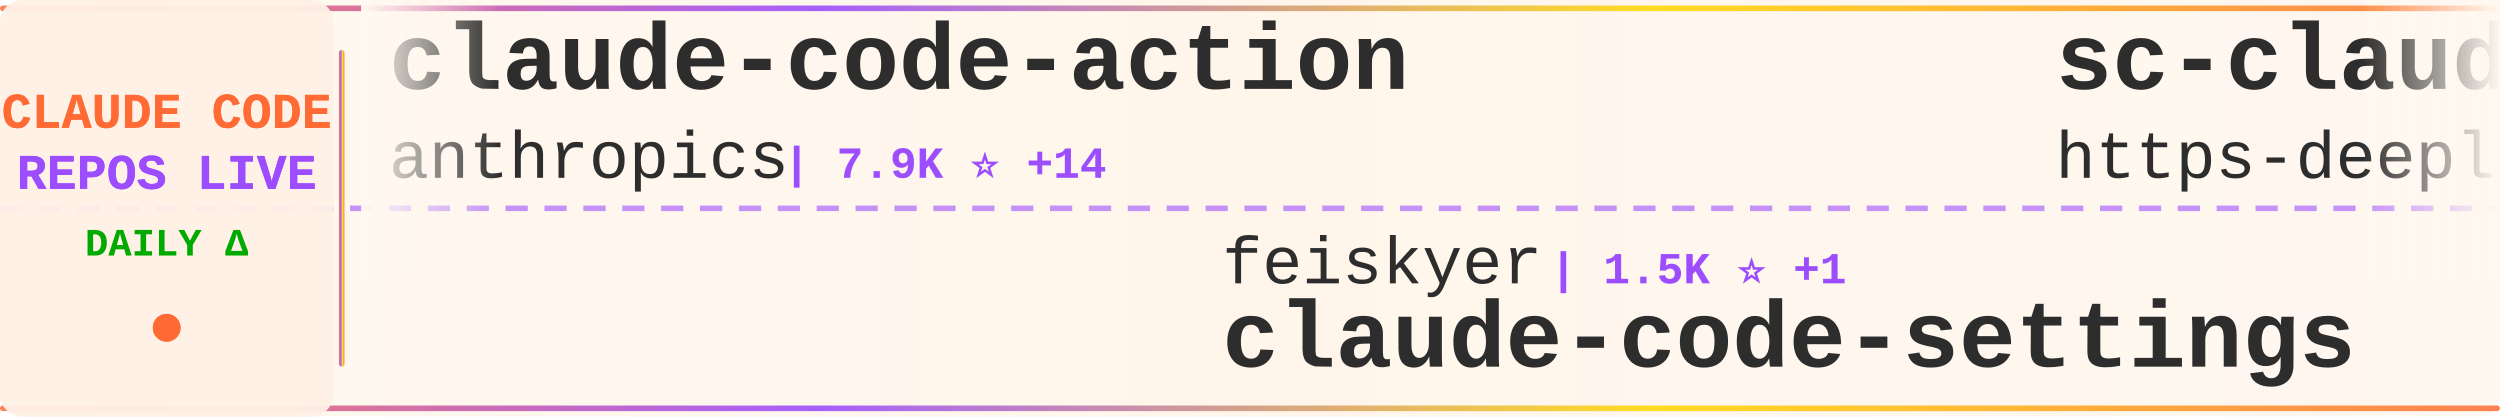
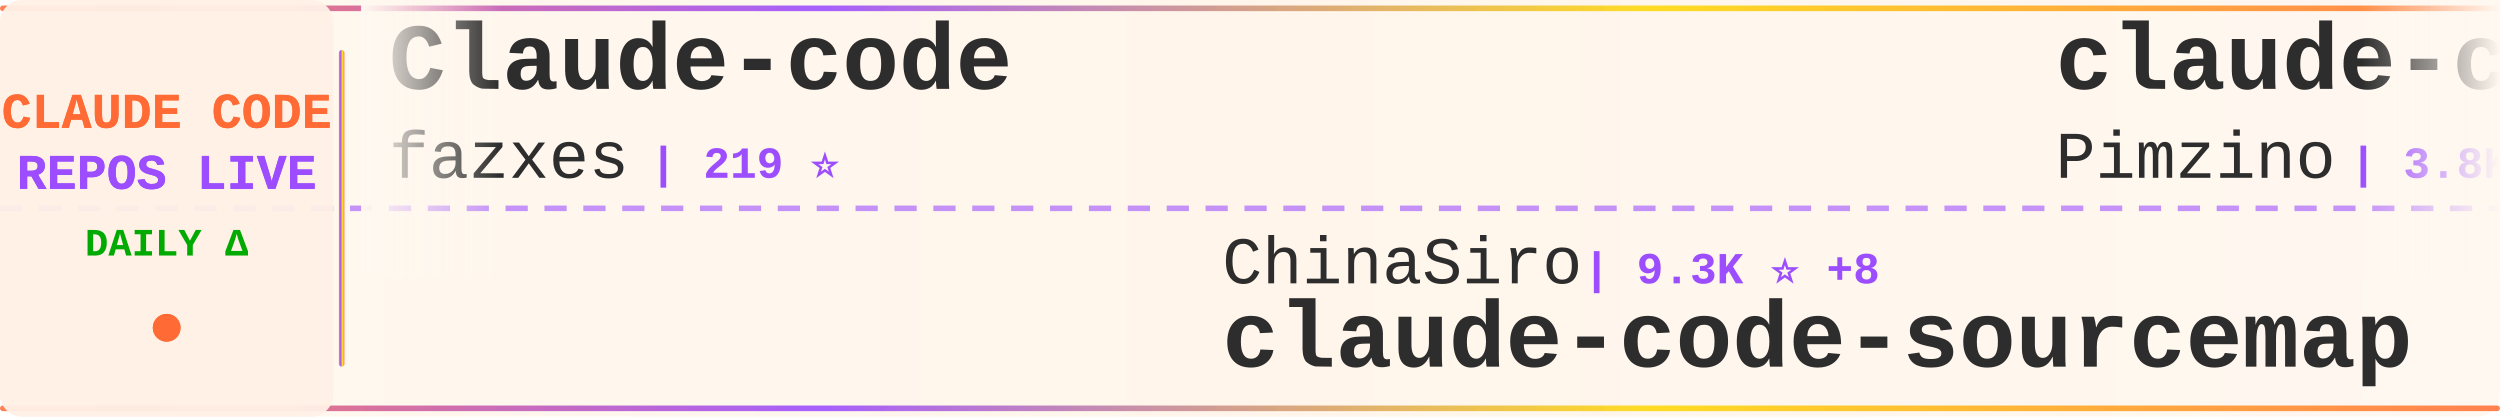
<svg xmlns="http://www.w3.org/2000/svg" width="900" height="150">
  <defs>
    <linearGradient id="tickerBg" x1="0%" y1="0%" x2="100%" y2="0%">
      <stop offset="0%" style="stop-color:#fff8f0;stop-opacity:0.98" />
      <stop offset="50%" style="stop-color:#fff5eb;stop-opacity:1" />
      <stop offset="100%" style="stop-color:#fff8f0;stop-opacity:0.98" />
    </linearGradient>
    <linearGradient id="borderGrad" x1="0%" y1="0%" x2="100%" y2="0%">
      <stop offset="0%" style="stop-color:#FF6B35;stop-opacity:0.85">
        <animate attributeName="stop-opacity" values="0.85;1;0.85" dur="2s" repeatCount="indefinite" />
      </stop>
      <stop offset="33%" style="stop-color:#9C4EFF;stop-opacity:0.9">
        <animate attributeName="stop-opacity" values="0.9;1;0.9" dur="2.2s" repeatCount="indefinite" />
      </stop>
      <stop offset="66%" style="stop-color:#FFD700;stop-opacity:0.85">
        <animate attributeName="stop-opacity" values="0.85;1;0.85" dur="1.8s" repeatCount="indefinite" />
      </stop>
      <stop offset="100%" style="stop-color:#FF6B35;stop-opacity:0.85">
        <animate attributeName="stop-opacity" values="0.85;1;0.85" dur="2s" repeatCount="indefinite" />
      </stop>
    </linearGradient>
    <filter id="textGlow">
      <feGaussianBlur stdDeviation="0.15" result="coloredBlur" />
      <feMerge>
        <feMergeNode in="coloredBlur" />
        <feMergeNode in="SourceGraphic" />
      </feMerge>
    </filter>
    <filter id="metricGlow">
      <feGaussianBlur stdDeviation="0.2" result="coloredBlur" />
      <feMerge>
        <feMergeNode in="coloredBlur" />
        <feMergeNode in="SourceGraphic" />
      </feMerge>
    </filter>
    <linearGradient id="leftFade" x1="0%" y1="0%" x2="100%" y2="0%">
      <stop offset="0%" style="stop-color:#fff8f0;stop-opacity:1" />
      <stop offset="100%" style="stop-color:#fff8f0;stop-opacity:0" />
    </linearGradient>
    <linearGradient id="rightFade" x1="0%" y1="0%" x2="100%" y2="0%">
      <stop offset="0%" style="stop-color:#fff8f0;stop-opacity:0" />
      <stop offset="100%" style="stop-color:#fff8f0;stop-opacity:1" />
    </linearGradient>
  </defs>
  <rect width="900" height="150" fill="url(#tickerBg)" rx="8" />
  <rect x="0" y="2" width="900" height="2" fill="url(#borderGrad)" rx="1" />
  <rect x="0" y="146" width="900" height="2" fill="url(#borderGrad)" rx="1" />
  <line x1="0" y1="75" x2="900" y2="75" stroke="#9C4EFF" stroke-width="2" stroke-dasharray="8 6" opacity="0.6" />
  <rect x="0" y="0" width="120" height="150" fill="#fff0e6" opacity="0.95" rx="8" />
  <text x="60" y="46" font-family="'Courier New', monospace" font-size="18" font-weight="bold" fill="#FF6B35" text-anchor="middle" filter="url(#textGlow)">
    CLAUDE CODE
  </text>
  <text x="60" y="68" font-family="'Courier New', monospace" font-size="18" font-weight="bold" fill="#9C4EFF" text-anchor="middle" filter="url(#textGlow)">
    REPOS LIVE
  </text>
  <text x="60" y="92" font-family="'Courier New', monospace" font-size="14" font-weight="bold" fill="#00aa00" text-anchor="middle">
    DAILY Δ
  </text>
  <circle cx="60" cy="118" r="5" fill="#FF6B35" filter="url(#metricGlow)">
    <animate attributeName="r" values="4;6;4" dur="1.5s" repeatCount="indefinite" />
    <animate attributeName="opacity" values="0.6;1;0.6" dur="1.5s" repeatCount="indefinite" />
  </circle>
  <rect x="122" y="18" width="2" height="114" fill="url(#borderGrad)" rx="1" />
  <clipPath id="tickerClip">
    <rect x="130" y="0" width="770" height="150" />
  </clipPath>
  <g clip-path="url(#tickerClip)">
    <g id="tickerItems">
      <animateTransform attributeName="transform" attributeType="XML" type="translate" from="0 0" to="-3000 0" dur="54s" repeatCount="indefinite" />
      <g transform="translate(0, 0)">
-         <text x="140" y="32" font-family="'Courier New', monospace" font-size="34" font-weight="bold" fill="#2d2d2d">claude-code-action</text>
-         <text x="140" y="64" font-family="'Courier New', monospace" font-size="24" font-weight="normal" fill="#2d2d2d" opacity="1.0">anthropics</text>
-         <text x="282" y="64" font-family="'Courier New', monospace" font-size="16" font-weight="bold" fill="#9C4EFF"> | 7.9K ⭐ +14</text>
+         <text x="140" y="32" font-family="'Courier New', monospace" font-size="34" font-weight="bold" fill="#2d2d2d">Claude-code</text>
+         <text x="140" y="64" font-family="'Courier New', monospace" font-size="24" font-weight="normal" fill="#2d2d2d" opacity="1.0">fazxes</text>
+         <text x="234" y="64" font-family="'Courier New', monospace" font-size="16" font-weight="bold" fill="#9C4EFF"> | 219 ⭐</text>
      </g>
      <g transform="translate(300, 0)">
-         <text x="140" y="102" font-family="'Courier New', monospace" font-size="24" font-weight="normal" fill="#2d2d2d" opacity="1.0">feiskyer</text>
-         <text x="258" y="102" font-family="'Courier New', monospace" font-size="16" font-weight="bold" fill="#9C4EFF"> | 1.5K ⭐ +1</text>
-         <text x="140" y="132" font-family="'Courier New', monospace" font-size="34" font-weight="bold" fill="#2d2d2d">claude-code-settings</text>
+         <text x="140" y="102" font-family="'Courier New', monospace" font-size="24" font-weight="normal" fill="#2d2d2d" opacity="1.0">ChinaSiro</text>
+         <text x="270" y="102" font-family="'Courier New', monospace" font-size="16" font-weight="bold" fill="#9C4EFF"> | 9.3K ⭐ +8</text>
+         <text x="140" y="132" font-family="'Courier New', monospace" font-size="34" font-weight="bold" fill="#2d2d2d">claude-code-sourcemap</text>
      </g>
      <g transform="translate(600, 0)">
-         <text x="140" y="32" font-family="'Courier New', monospace" font-size="34" font-weight="bold" fill="#2d2d2d">sc-claude-code-files</text>
-         <text x="140" y="64" font-family="'Courier New', monospace" font-size="24" font-weight="normal" fill="#2d2d2d" opacity="1.0">https-deeplearning-ai</text>
-         <text x="414" y="64" font-family="'Courier New', monospace" font-size="16" font-weight="bold" fill="#9C4EFF"> | 523 ⭐ +1</text>
+         <text x="140" y="32" font-family="'Courier New', monospace" font-size="34" font-weight="bold" fill="#2d2d2d">claude-code-spec-workflo...</text>
+         <text x="140" y="64" font-family="'Courier New', monospace" font-size="24" font-weight="normal" fill="#2d2d2d" opacity="1.0">Pimzino</text>
+         <text x="246" y="64" font-family="'Courier New', monospace" font-size="16" font-weight="bold" fill="#9C4EFF"> | 3.8K ⭐</text>
      </g>
      <g transform="translate(900, 0)">
-         <text x="140" y="102" font-family="'Courier New', monospace" font-size="24" font-weight="normal" fill="#2d2d2d" opacity="1.0">musistudio</text>
-         <text x="282" y="102" font-family="'Courier New', monospace" font-size="16" font-weight="bold" fill="#9C4EFF"> | 34.7K ⭐ +24</text>
-         <text x="140" y="132" font-family="'Courier New', monospace" font-size="34" font-weight="bold" fill="#2d2d2d">claude-code-router</text>
+         <text x="140" y="102" font-family="'Courier New', monospace" font-size="24" font-weight="normal" fill="#2d2d2d" opacity="1.0">disler</text>
+         <text x="234" y="102" font-family="'Courier New', monospace" font-size="16" font-weight="bold" fill="#9C4EFF"> | 3.7K ⭐ +1</text>
+         <text x="140" y="132" font-family="'Courier New', monospace" font-size="34" font-weight="bold" fill="#2d2d2d">claude-code-hooks-master...</text>
      </g>
      <g transform="translate(1200, 0)">
-         <text x="140" y="32" font-family="'Courier New', monospace" font-size="34" font-weight="bold" fill="#2d2d2d">claude-code-from-scratch</text>
-         <text x="140" y="64" font-family="'Courier New', monospace" font-size="24" font-weight="normal" fill="#2d2d2d" opacity="1.0">Windy3f3f3f3f</text>
-         <text x="318" y="64" font-family="'Courier New', monospace" font-size="16" font-weight="bold" fill="#9C4EFF"> | 1.4K ⭐ +9</text>
+         <text x="140" y="32" font-family="'Courier New', monospace" font-size="34" font-weight="bold" fill="#2d2d2d">free-claude-code</text>
+         <text x="140" y="64" font-family="'Courier New', monospace" font-size="24" font-weight="normal" fill="#2d2d2d" opacity="1.0">Alishahryar1</text>
+         <text x="306" y="64" font-family="'Courier New', monospace" font-size="16" font-weight="bold" fill="#9C4EFF"> | 32.7K ⭐ +199</text>
      </g>
      <g transform="translate(1500, 0)">
-         <text x="140" y="102" font-family="'Courier New', monospace" font-size="24" font-weight="normal" fill="#2d2d2d" opacity="1.0">centminmod</text>
-         <text x="282" y="102" font-family="'Courier New', monospace" font-size="16" font-weight="bold" fill="#9C4EFF"> | 2.4K ⭐ +3</text>
-         <text x="140" y="132" font-family="'Courier New', monospace" font-size="34" font-weight="bold" fill="#2d2d2d">my-claude-code-setup</text>
+         <text x="140" y="102" font-family="'Courier New', monospace" font-size="24" font-weight="normal" fill="#2d2d2d" opacity="1.0">JrCx7scC</text>
+         <text x="258" y="102" font-family="'Courier New', monospace" font-size="16" font-weight="bold" fill="#9C4EFF"> | 370 ⭐</text>
+         <text x="140" y="132" font-family="'Courier New', monospace" font-size="34" font-weight="bold" fill="#2d2d2d">claude-code-source</text>
      </g>
      <g transform="translate(1800, 0)">
-         <text x="140" y="32" font-family="'Courier New', monospace" font-size="34" font-weight="bold" fill="#2d2d2d">Open-ClaudeCode</text>
-         <text x="140" y="64" font-family="'Courier New', monospace" font-size="24" font-weight="normal" fill="#2d2d2d" opacity="1.0">LING71671</text>
-         <text x="270" y="64" font-family="'Courier New', monospace" font-size="16" font-weight="bold" fill="#9C4EFF"> | 874 ⭐</text>
+         <text x="140" y="32" font-family="'Courier New', monospace" font-size="34" font-weight="bold" fill="#2d2d2d">claude-coder</text>
+         <text x="140" y="64" font-family="'Courier New', monospace" font-size="24" font-weight="normal" fill="#2d2d2d" opacity="1.0">kodu-ai</text>
+         <text x="246" y="64" font-family="'Courier New', monospace" font-size="16" font-weight="bold" fill="#9C4EFF"> | 5.3K ⭐ +1</text>
      </g>
      <g transform="translate(2100, 0)">
-         <text x="140" y="102" font-family="'Courier New', monospace" font-size="24" font-weight="normal" fill="#2d2d2d" opacity="1.0">Windy3f3f3f3f</text>
-         <text x="318" y="102" font-family="'Courier New', monospace" font-size="16" font-weight="bold" fill="#9C4EFF"> | 2.6K ⭐ +8</text>
-         <text x="140" y="132" font-family="'Courier New', monospace" font-size="34" font-weight="bold" fill="#2d2d2d">how-claude-code-works</text>
+         <text x="140" y="102" font-family="'Courier New', monospace" font-size="24" font-weight="normal" fill="#2d2d2d" opacity="1.0">Yeachan-Heo</text>
+         <text x="294" y="102" font-family="'Courier New', monospace" font-size="16" font-weight="bold" fill="#9C4EFF"> | 35.9K ⭐ +48</text>
+         <text x="140" y="132" font-family="'Courier New', monospace" font-size="34" font-weight="bold" fill="#2d2d2d">oh-my-claudecode</text>
      </g>
      <g transform="translate(2400, 0)">
-         <text x="140" y="32" font-family="'Courier New', monospace" font-size="34" font-weight="bold" fill="#2d2d2d">awesome-claude-code-suba...</text>
-         <text x="140" y="64" font-family="'Courier New', monospace" font-size="24" font-weight="normal" fill="#2d2d2d" opacity="1.0">VoltAgent</text>
-         <text x="270" y="64" font-family="'Courier New', monospace" font-size="16" font-weight="bold" fill="#9C4EFF"> | 21.3K ⭐ +34</text>
+         <text x="140" y="32" font-family="'Courier New', monospace" font-size="34" font-weight="bold" fill="#2d2d2d">claude-code-webui</text>
+         <text x="140" y="64" font-family="'Courier New', monospace" font-size="24" font-weight="normal" fill="#2d2d2d" opacity="1.0">sugyan</text>
+         <text x="234" y="64" font-family="'Courier New', monospace" font-size="16" font-weight="bold" fill="#9C4EFF"> | 1.1K ⭐</text>
      </g>
      <g transform="translate(2700, 0)">
-         <text x="140" y="102" font-family="'Courier New', monospace" font-size="24" font-weight="normal" fill="#2d2d2d" opacity="1.0">Hyper66666</text>
-         <text x="282" y="102" font-family="'Courier New', monospace" font-size="16" font-weight="bold" fill="#9C4EFF"> | 215 ⭐</text>
+         <text x="140" y="102" font-family="'Courier New', monospace" font-size="24" font-weight="normal" fill="#2d2d2d" opacity="1.0">anthropics</text>
+         <text x="282" y="102" font-family="'Courier New', monospace" font-size="16" font-weight="bold" fill="#9C4EFF"> | 7.9K ⭐ +15</text>
+         <text x="140" y="132" font-family="'Courier New', monospace" font-size="34" font-weight="bold" fill="#2d2d2d">claude-code-action</text>
+       </g>
+       <g transform="translate(3000, 0)">
+         <text x="140" y="32" font-family="'Courier New', monospace" font-size="34" font-weight="bold" fill="#2d2d2d">Claude-code</text>
+         <text x="140" y="64" font-family="'Courier New', monospace" font-size="24" font-weight="normal" fill="#2d2d2d" opacity="1.0">fazxes</text>
+         <text x="234" y="64" font-family="'Courier New', monospace" font-size="16" font-weight="bold" fill="#9C4EFF"> | 219 ⭐</text>
+       </g>
+       <g transform="translate(3300, 0)">
+         <text x="140" y="102" font-family="'Courier New', monospace" font-size="24" font-weight="normal" fill="#2d2d2d" opacity="1.0">ChinaSiro</text>
+         <text x="270" y="102" font-family="'Courier New', monospace" font-size="16" font-weight="bold" fill="#9C4EFF"> | 9.3K ⭐ +8</text>
        <text x="140" y="132" font-family="'Courier New', monospace" font-size="34" font-weight="bold" fill="#2d2d2d">claude-code-sourcemap</text>
      </g>
-       <g transform="translate(3000, 0)">
-         <text x="140" y="32" font-family="'Courier New', monospace" font-size="34" font-weight="bold" fill="#2d2d2d">claude-code-action</text>
-         <text x="140" y="64" font-family="'Courier New', monospace" font-size="24" font-weight="normal" fill="#2d2d2d" opacity="1.0">anthropics</text>
-         <text x="282" y="64" font-family="'Courier New', monospace" font-size="16" font-weight="bold" fill="#9C4EFF"> | 7.9K ⭐ +14</text>
-       </g>
-       <g transform="translate(3300, 0)">
-         <text x="140" y="102" font-family="'Courier New', monospace" font-size="24" font-weight="normal" fill="#2d2d2d" opacity="1.0">feiskyer</text>
-         <text x="258" y="102" font-family="'Courier New', monospace" font-size="16" font-weight="bold" fill="#9C4EFF"> | 1.5K ⭐ +1</text>
-         <text x="140" y="132" font-family="'Courier New', monospace" font-size="34" font-weight="bold" fill="#2d2d2d">claude-code-settings</text>
-       </g>
      <g transform="translate(3600, 0)">
-         <text x="140" y="32" font-family="'Courier New', monospace" font-size="34" font-weight="bold" fill="#2d2d2d">sc-claude-code-files</text>
-         <text x="140" y="64" font-family="'Courier New', monospace" font-size="24" font-weight="normal" fill="#2d2d2d" opacity="1.0">https-deeplearning-ai</text>
-         <text x="414" y="64" font-family="'Courier New', monospace" font-size="16" font-weight="bold" fill="#9C4EFF"> | 523 ⭐ +1</text>
+         <text x="140" y="32" font-family="'Courier New', monospace" font-size="34" font-weight="bold" fill="#2d2d2d">claude-code-spec-workflo...</text>
+         <text x="140" y="64" font-family="'Courier New', monospace" font-size="24" font-weight="normal" fill="#2d2d2d" opacity="1.0">Pimzino</text>
+         <text x="246" y="64" font-family="'Courier New', monospace" font-size="16" font-weight="bold" fill="#9C4EFF"> | 3.8K ⭐</text>
      </g>
      <g transform="translate(3900, 0)">
-         <text x="140" y="102" font-family="'Courier New', monospace" font-size="24" font-weight="normal" fill="#2d2d2d" opacity="1.0">musistudio</text>
-         <text x="282" y="102" font-family="'Courier New', monospace" font-size="16" font-weight="bold" fill="#9C4EFF"> | 34.7K ⭐ +24</text>
-         <text x="140" y="132" font-family="'Courier New', monospace" font-size="34" font-weight="bold" fill="#2d2d2d">claude-code-router</text>
+         <text x="140" y="102" font-family="'Courier New', monospace" font-size="24" font-weight="normal" fill="#2d2d2d" opacity="1.0">disler</text>
+         <text x="234" y="102" font-family="'Courier New', monospace" font-size="16" font-weight="bold" fill="#9C4EFF"> | 3.7K ⭐ +1</text>
+         <text x="140" y="132" font-family="'Courier New', monospace" font-size="34" font-weight="bold" fill="#2d2d2d">claude-code-hooks-master...</text>
      </g>
    </g>
  </g>
  <rect x="130" y="0" width="50" height="100" fill="url(#leftFade)" />
  <rect x="850" y="0" width="50" height="100" fill="url(#rightFade)" />
</svg>
